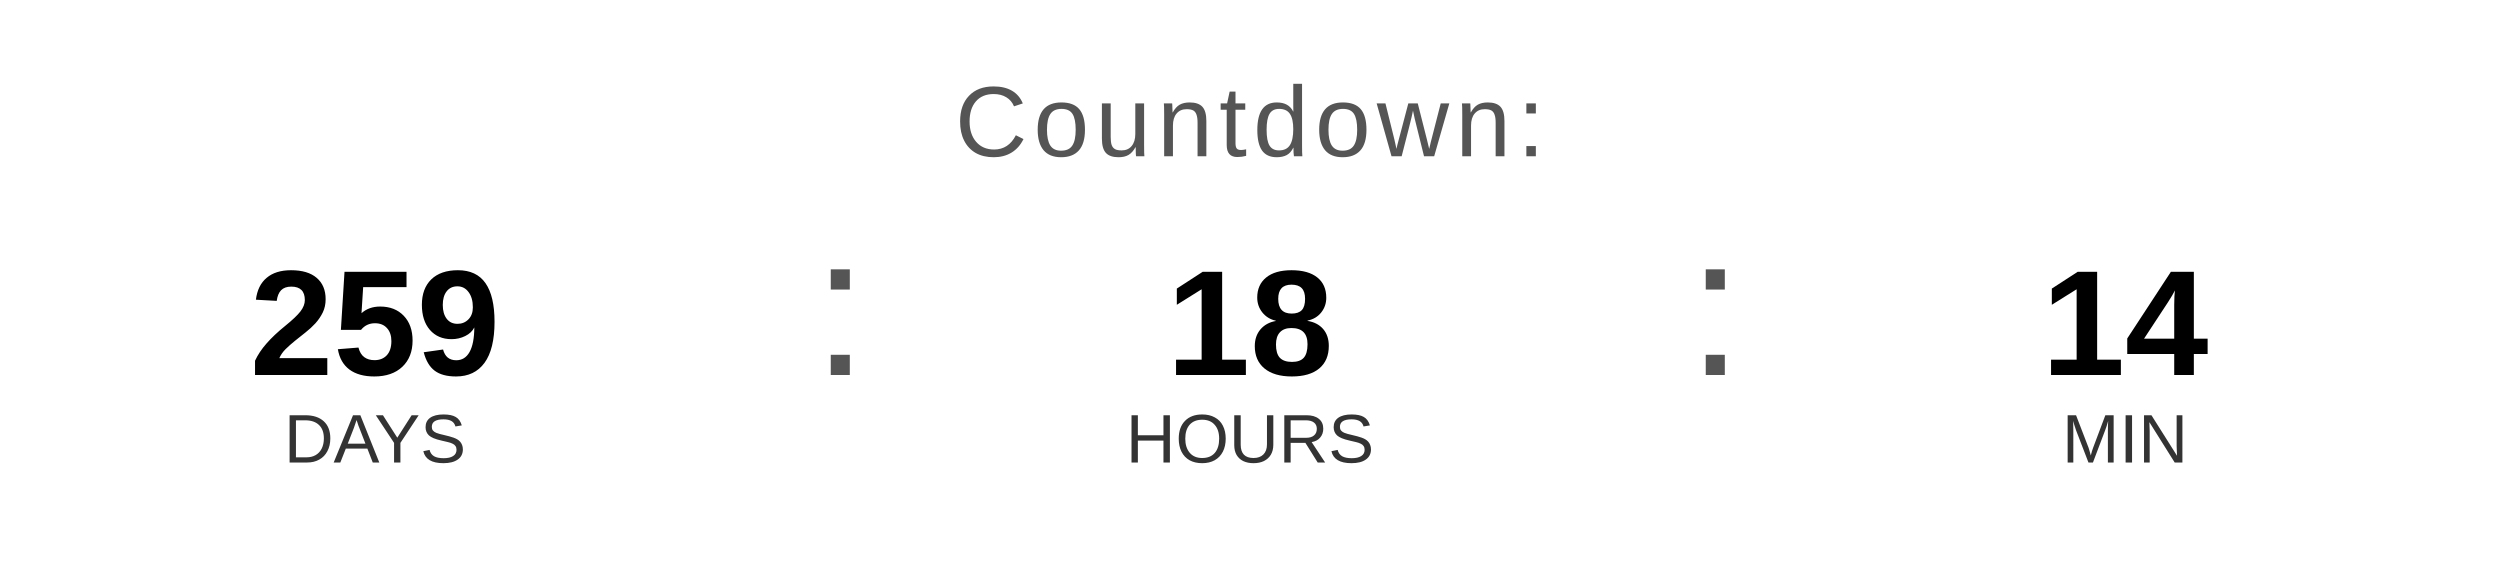
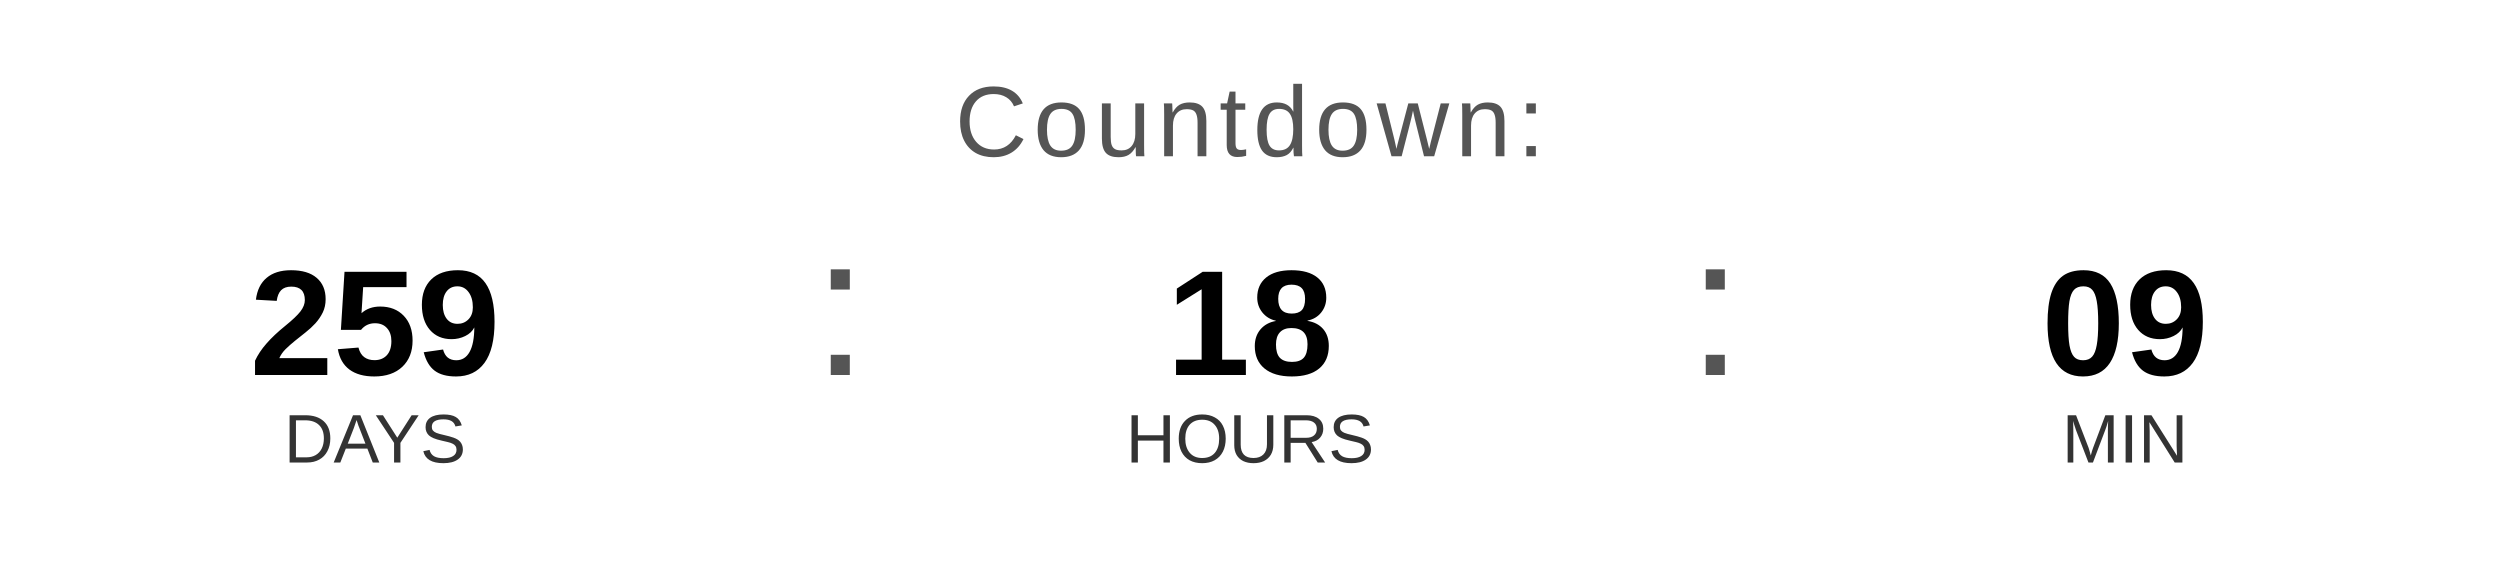
<svg xmlns="http://www.w3.org/2000/svg" width="400" height="90" viewBox="0 0 400 90">
  <text x="200" y="25" font-family="Arial, Helvetica, sans-serif" font-size="16" fill="#555555" text-anchor="middle" letter-spacing="1">
    Countdown:
  </text>
  <text x="60" y="60" font-family="Arial, Helvetica, sans-serif" font-size="24" font-weight="bold" fill="#000000" text-anchor="middle">259</text>
  <text x="60" y="74" font-family="Arial, Helvetica, sans-serif" font-size="11" fill="#333333" text-anchor="middle">DAYS</text>
  <text x="130" y="60" font-family="Arial, sans-serif" font-size="32" fill="#555555">:</text>
  <text x="200" y="60" font-family="Arial, Helvetica, sans-serif" font-size="24" font-weight="bold" fill="#000000" text-anchor="middle">18</text>
  <text x="200" y="74" font-family="Arial, Helvetica, sans-serif" font-size="11" fill="#333333" text-anchor="middle">HOURS</text>
  <text x="270" y="60" font-family="Arial, sans-serif" font-size="32" fill="#555555">:</text>
-   <text x="340" y="60" font-family="Arial, Helvetica, sans-serif" font-size="24" font-weight="bold" fill="#000000" text-anchor="middle">14</text>
+   <text x="340" y="60" font-family="Arial, Helvetica, sans-serif" font-size="24" font-weight="bold" fill="#000000" text-anchor="middle">09</text>
  <text x="340" y="74" font-family="Arial, Helvetica, sans-serif" font-size="11" fill="#333333" text-anchor="middle">MIN</text>
</svg>
